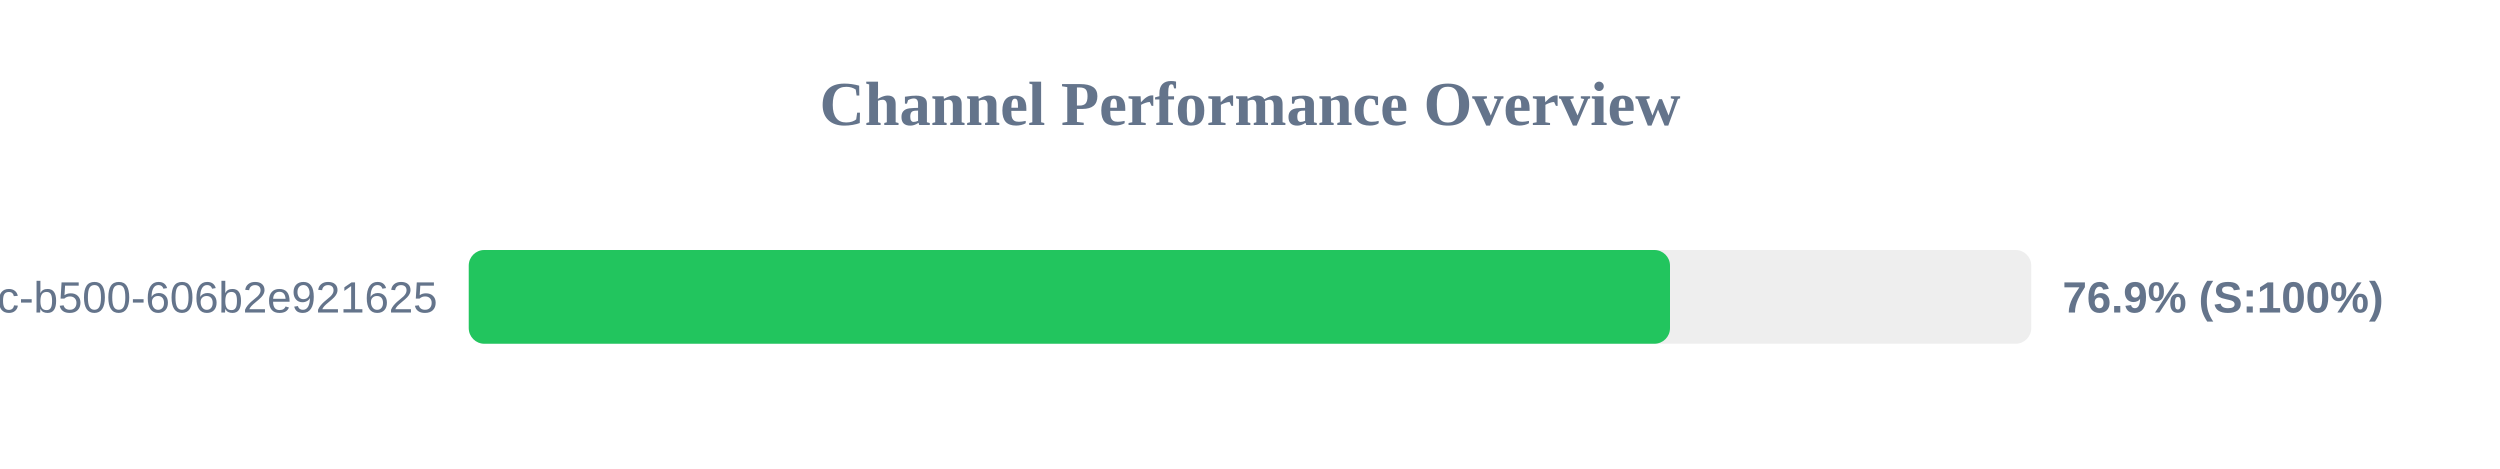
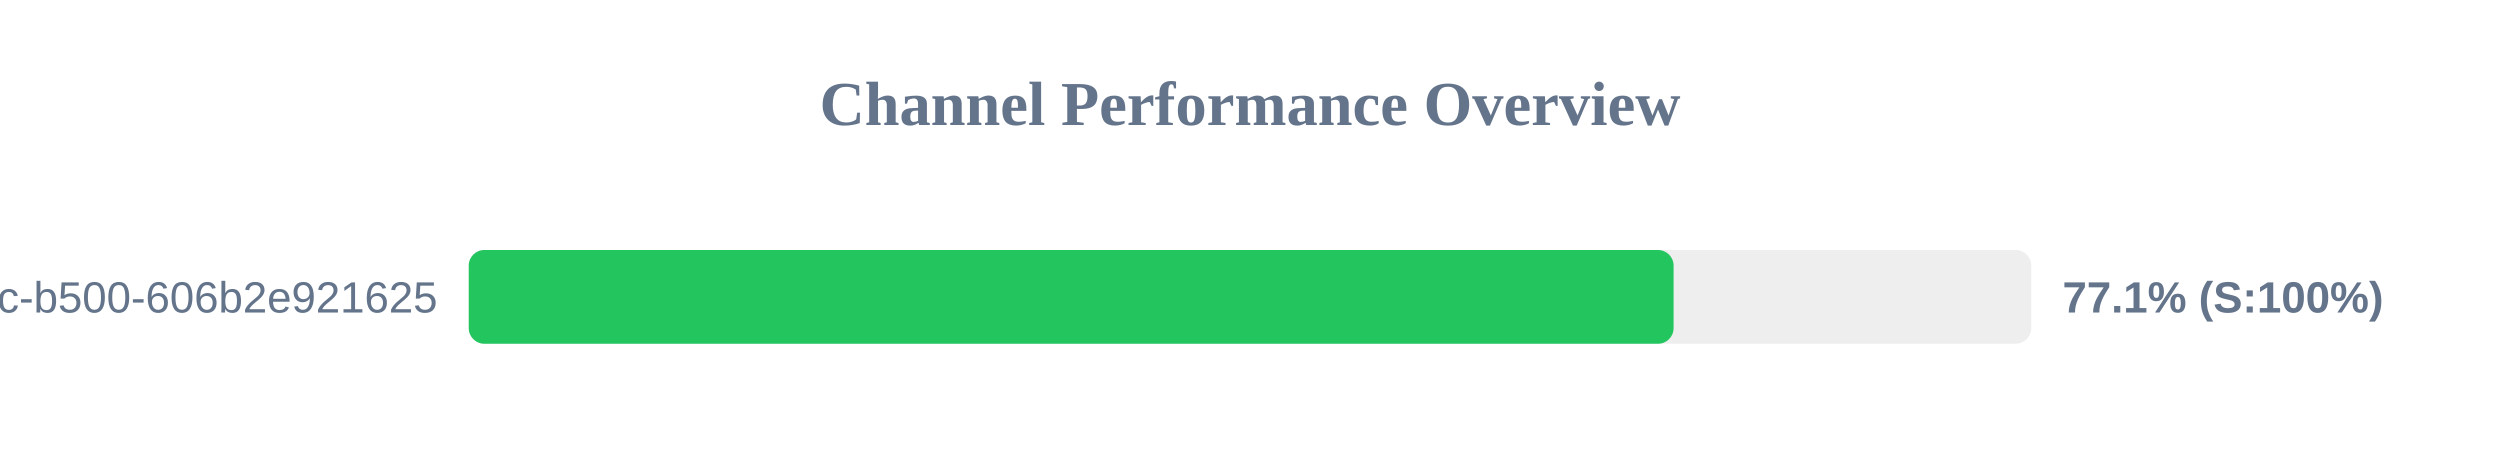
<svg xmlns="http://www.w3.org/2000/svg" width="800" height="150" version="1.1">
  <style>
        .row { font: 14px Arial; fill: #64748b; }
        .score { font: bold 14px Arial; fill: #64748b; }
    </style>
  <text x="400" y="40" text-anchor="middle" font-size="20px" font-weight="bold" fill="#64748b">Channel Performance Overview</text>
  <rect x="150" y="80" width="500" height="30" fill="#eee" rx="5" />
-   <rect x="150" y="80" width="384.4" height="30" fill="#22c55e" rx="5" />
+   <rect x="150" y="80" width="385.55" height="30" fill="#22c55e" rx="5" />
  <text x="140" y="100" text-anchor="end" class="row">?uuid=f901861b-6491-450c-b500-606b2e921625</text>
-   <text x="660" y="100" text-anchor="start" class="score">76.9% (S:100%)</text>
+   <text x="660" y="100" text-anchor="start" class="score">77.1% (S:100%)</text>
</svg>
